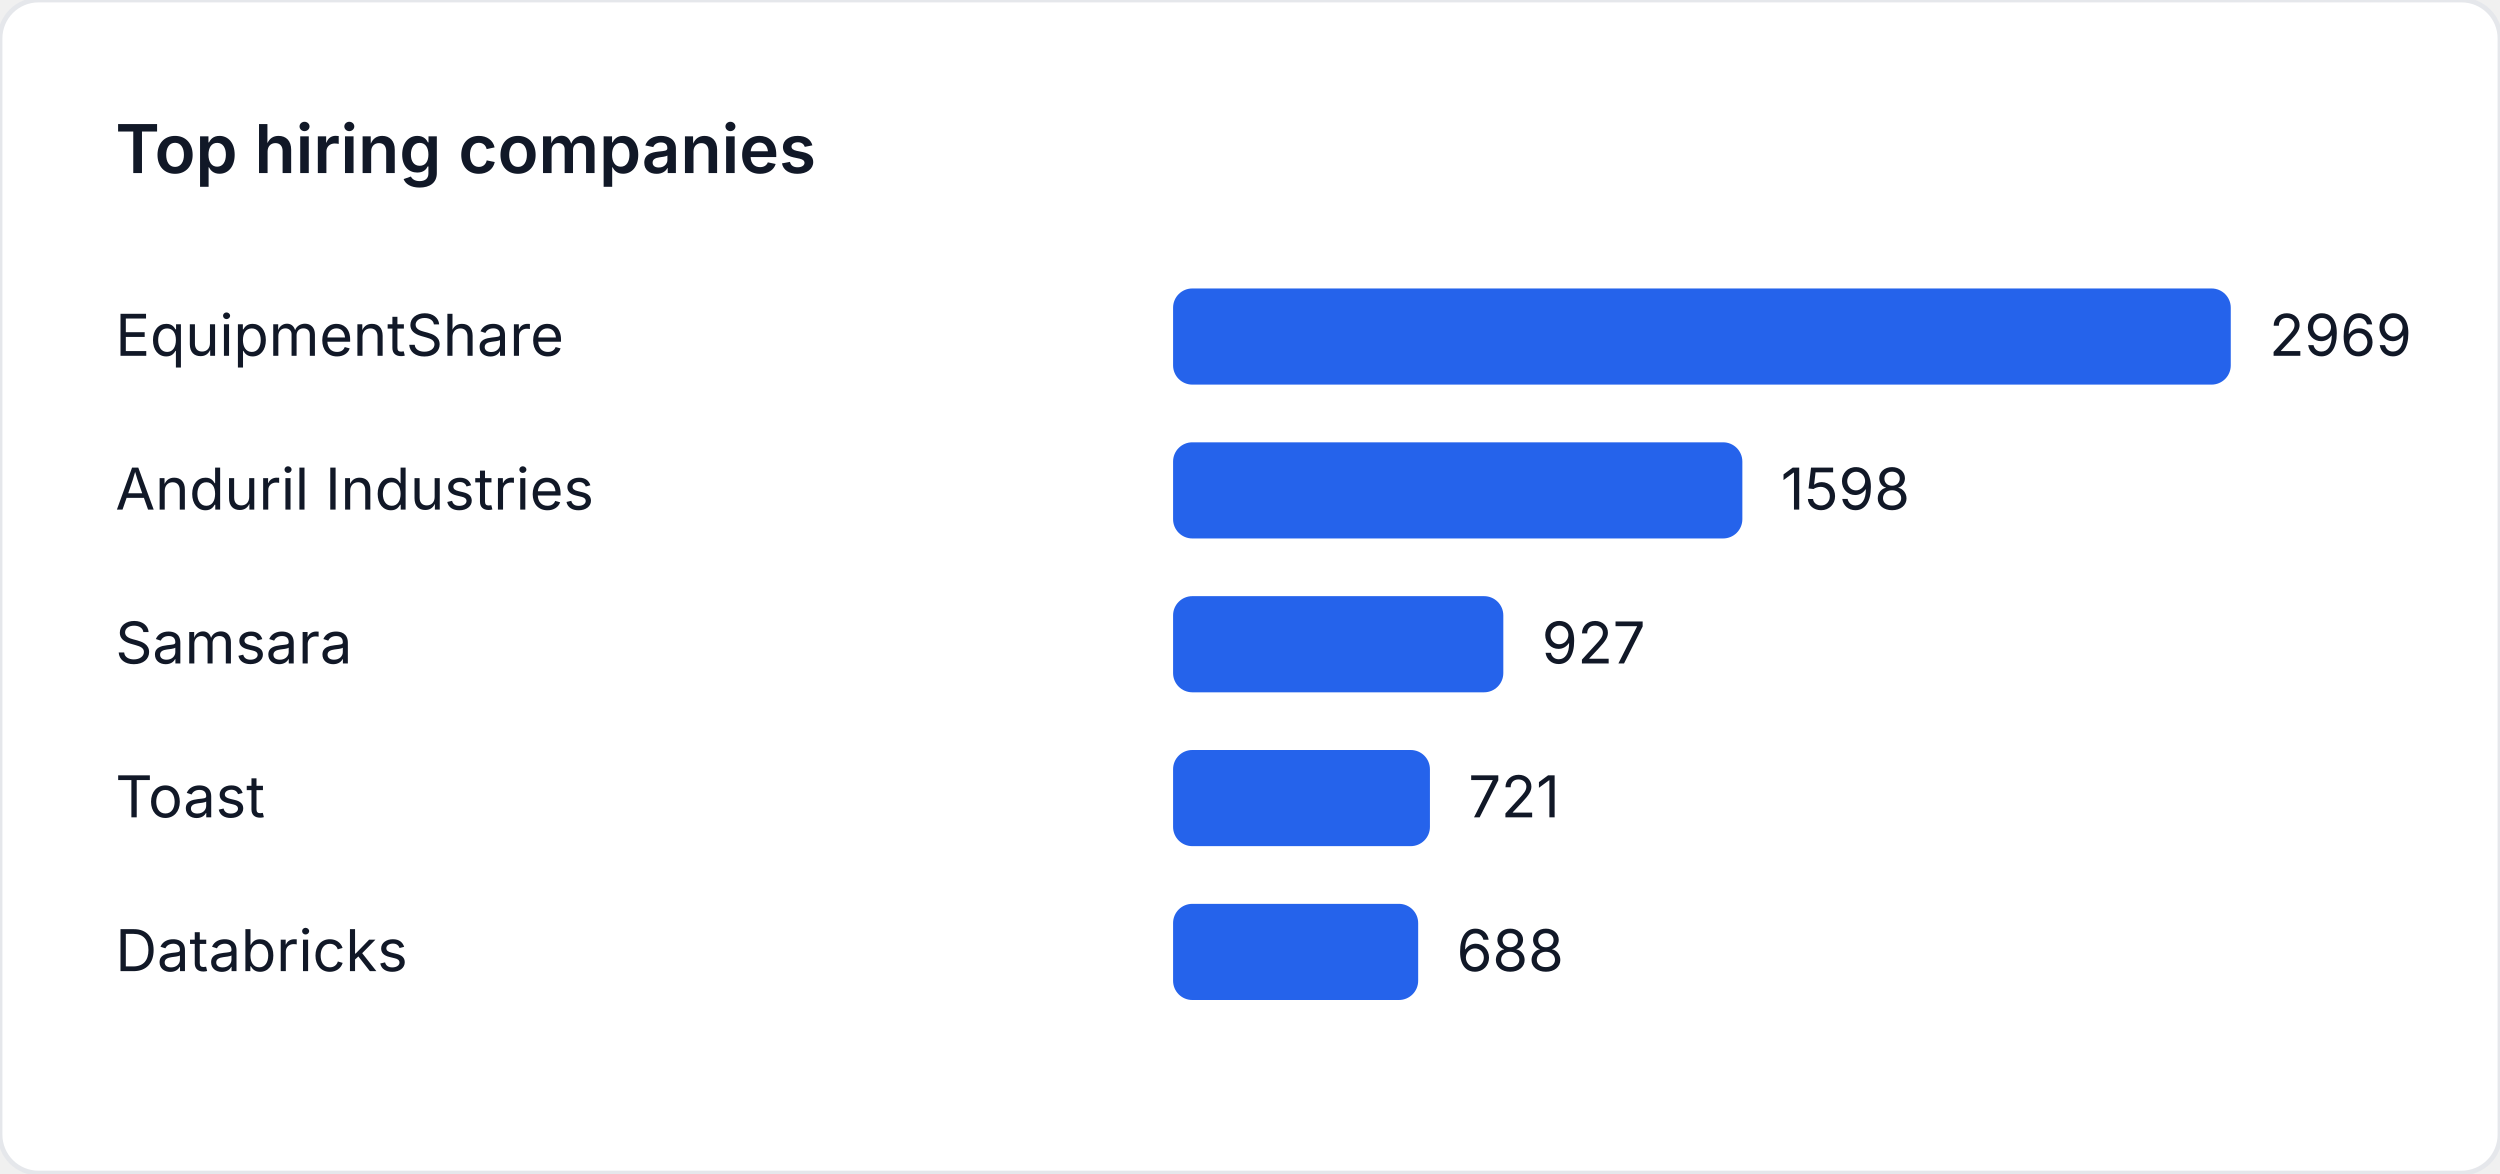
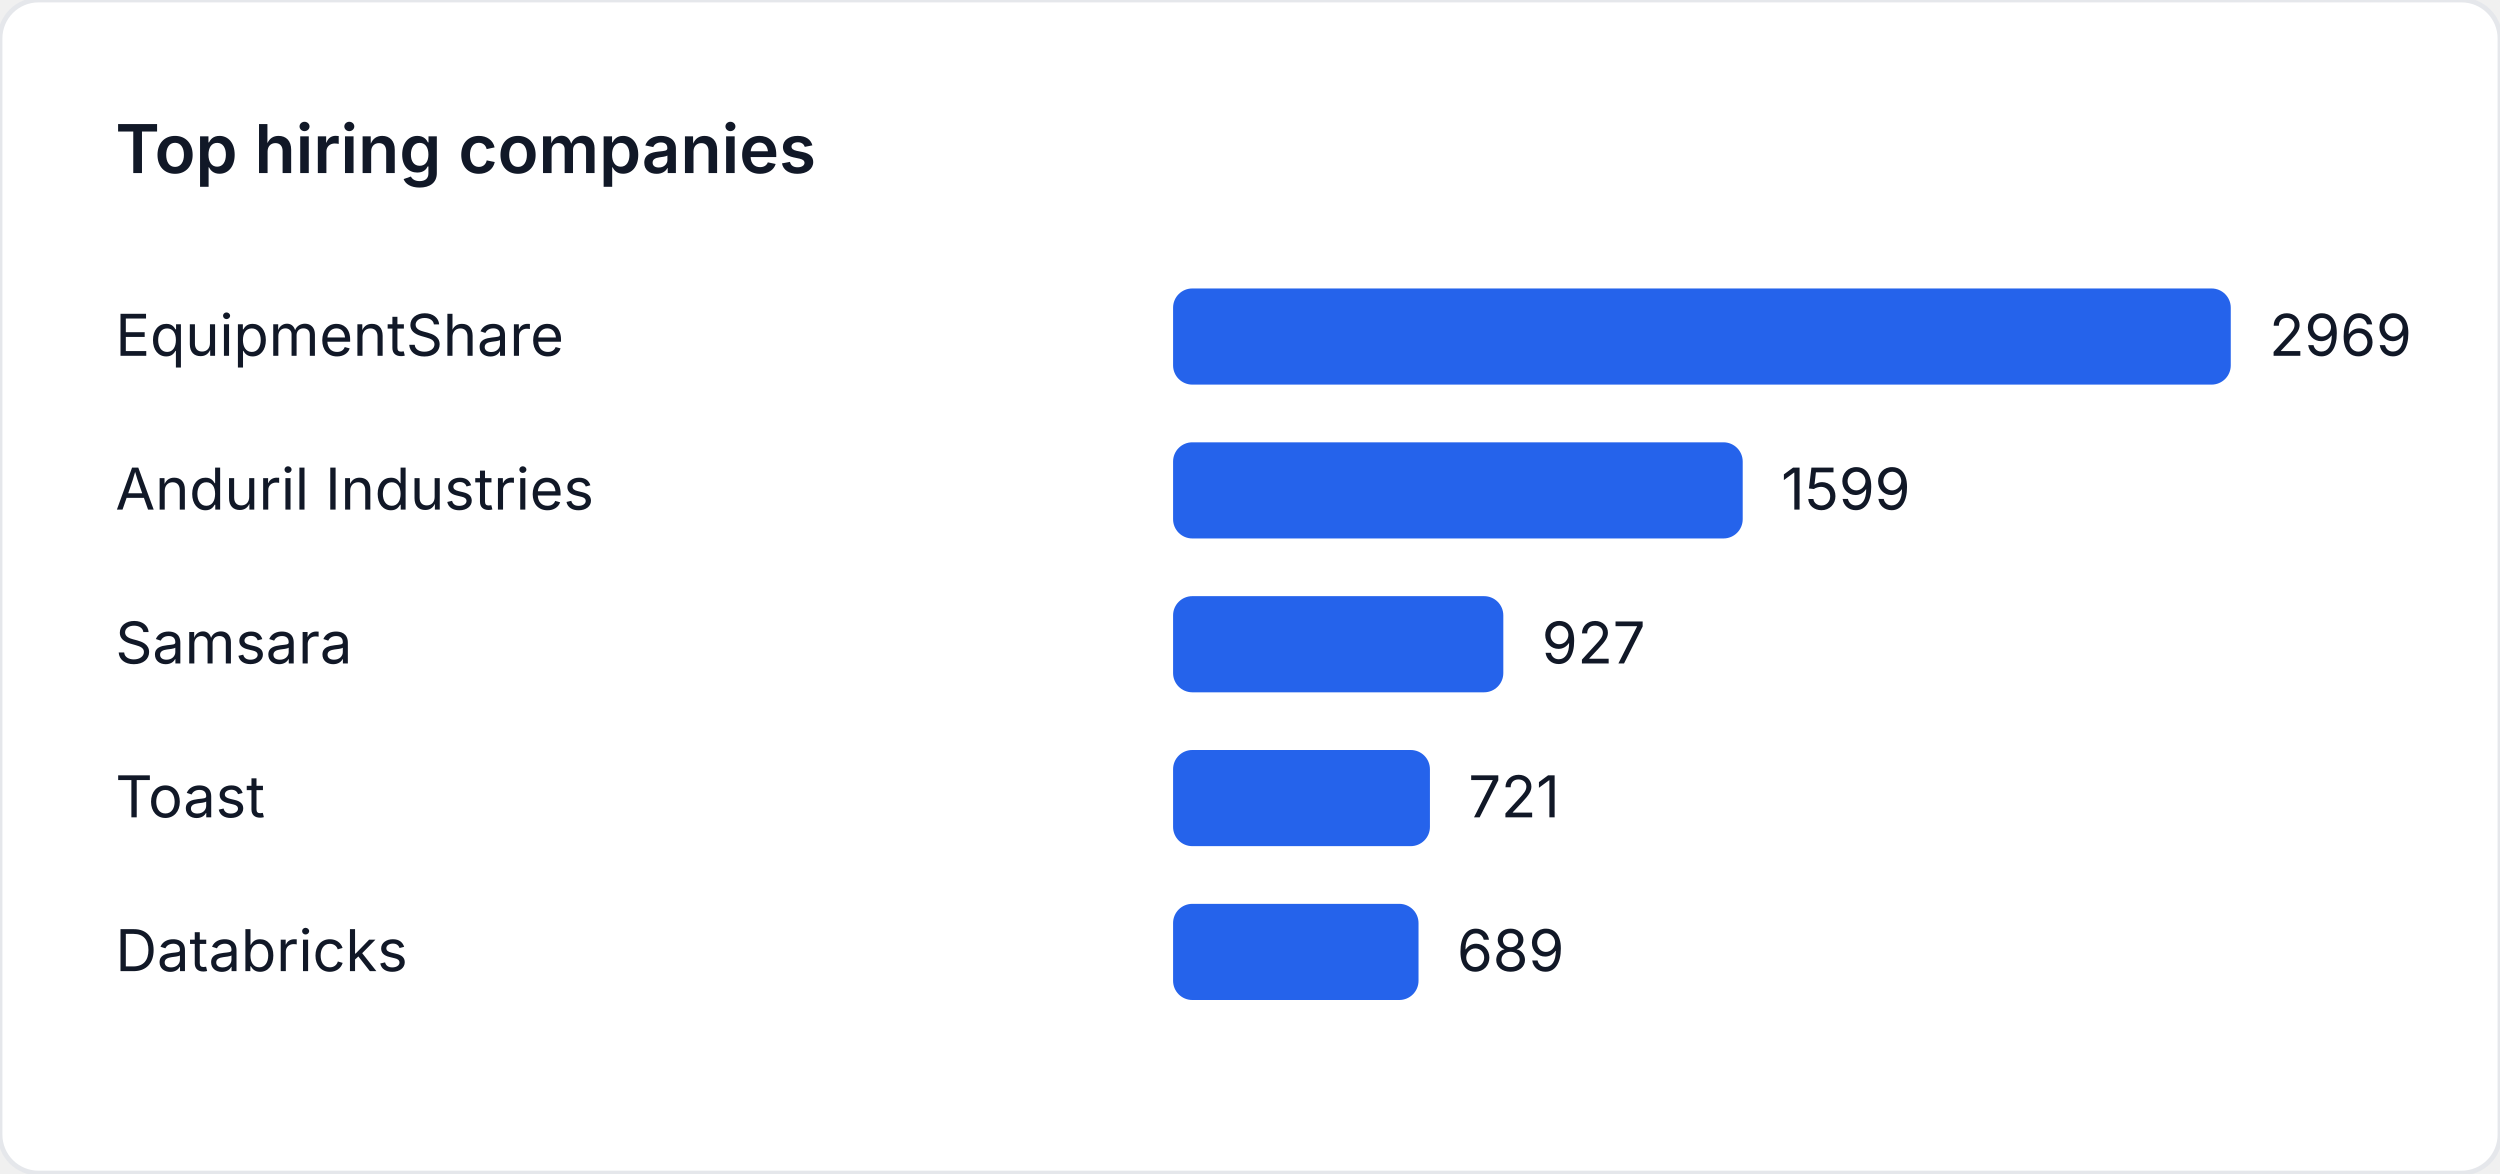
<svg xmlns="http://www.w3.org/2000/svg" width="520" height="244" viewBox="0 0 520 244" role="img" aria-label="Top hiring companies">
  <style>
    text { font-family: "Inter", "Segoe UI", sans-serif; font-size: 12px; fill: #111827; }
    .title { font-size: 14px; font-weight: 600; }
  </style>
  <rect width="520" height="244" fill="#ffffff" rx="8" ry="8" stroke="#e5e7eb" />
  <text class="title" x="24" y="36">Top hiring companies</text>
  <text x="24" y="74">EquipmentShare</text>
  <rect x="244" y="60" width="220" height="20" fill="#2563eb" rx="4" />
  <text x="472" y="74">2969</text>
  <text x="24" y="106">Anduril Industries</text>
-   <rect x="244" y="92" width="118.41" height="20" fill="#2563eb" rx="4" />
-   <text x="370.41" y="106">1598</text>
+   <rect x="244" y="92" width="118.484" height="20" fill="#2563eb" rx="4" />
+   <text x="370.484" y="106">1599</text>
  <text x="24" y="138">Samsara</text>
  <rect x="244" y="124" width="68.69" height="20" fill="#2563eb" rx="4" />
  <text x="320.69" y="138">927</text>
  <text x="24" y="170">Toast</text>
  <rect x="244" y="156" width="53.425" height="20" fill="#2563eb" rx="4" />
  <text x="305.425" y="170">721</text>
  <text x="24" y="202">Databricks</text>
-   <rect x="244" y="188" width="50.98" height="20" fill="#2563eb" rx="4" />
-   <text x="302.98" y="202">688</text>
+   <rect x="244" y="188" width="51.054" height="20" fill="#2563eb" rx="4" />
+   <text x="303.054" y="202">689</text>
</svg>
